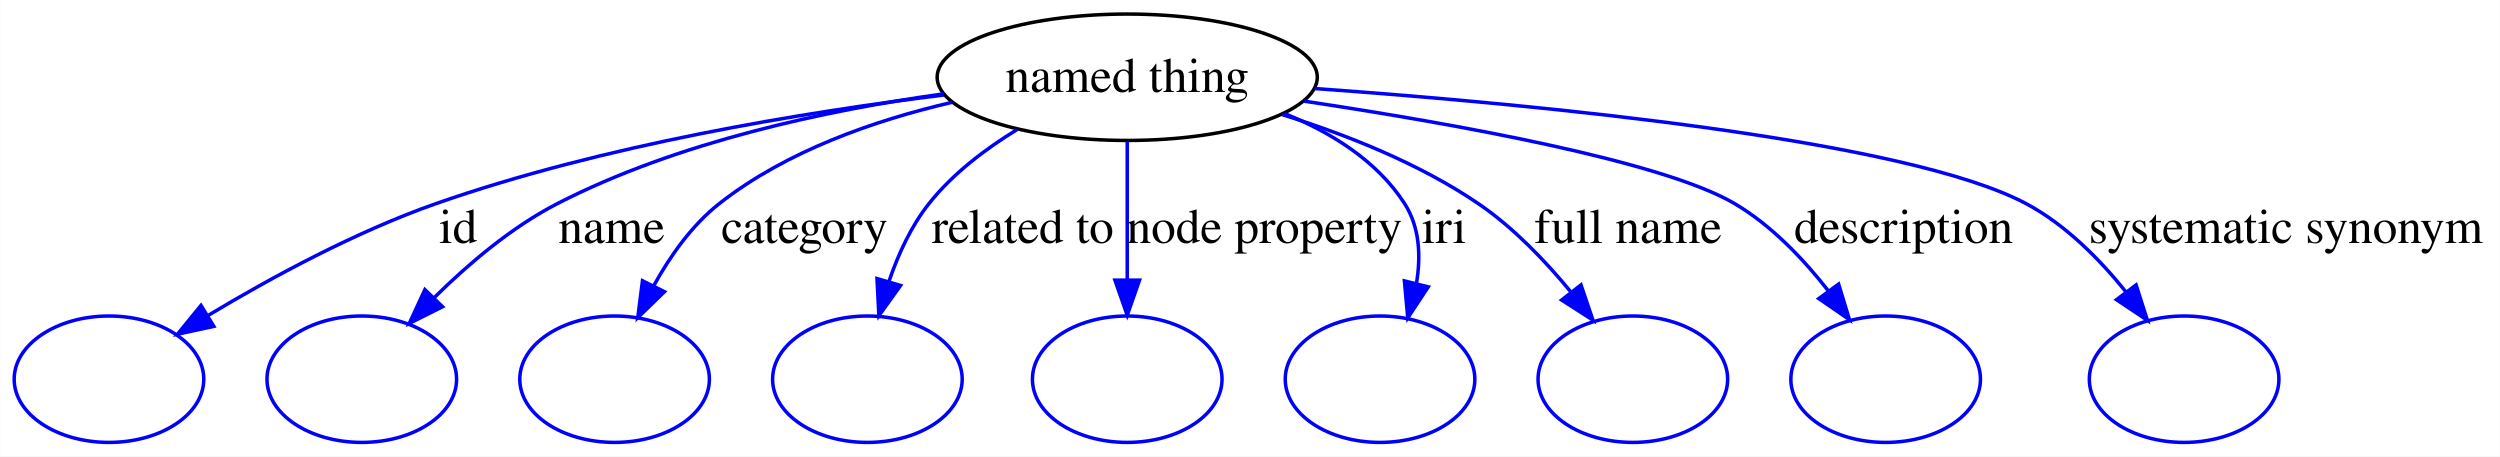
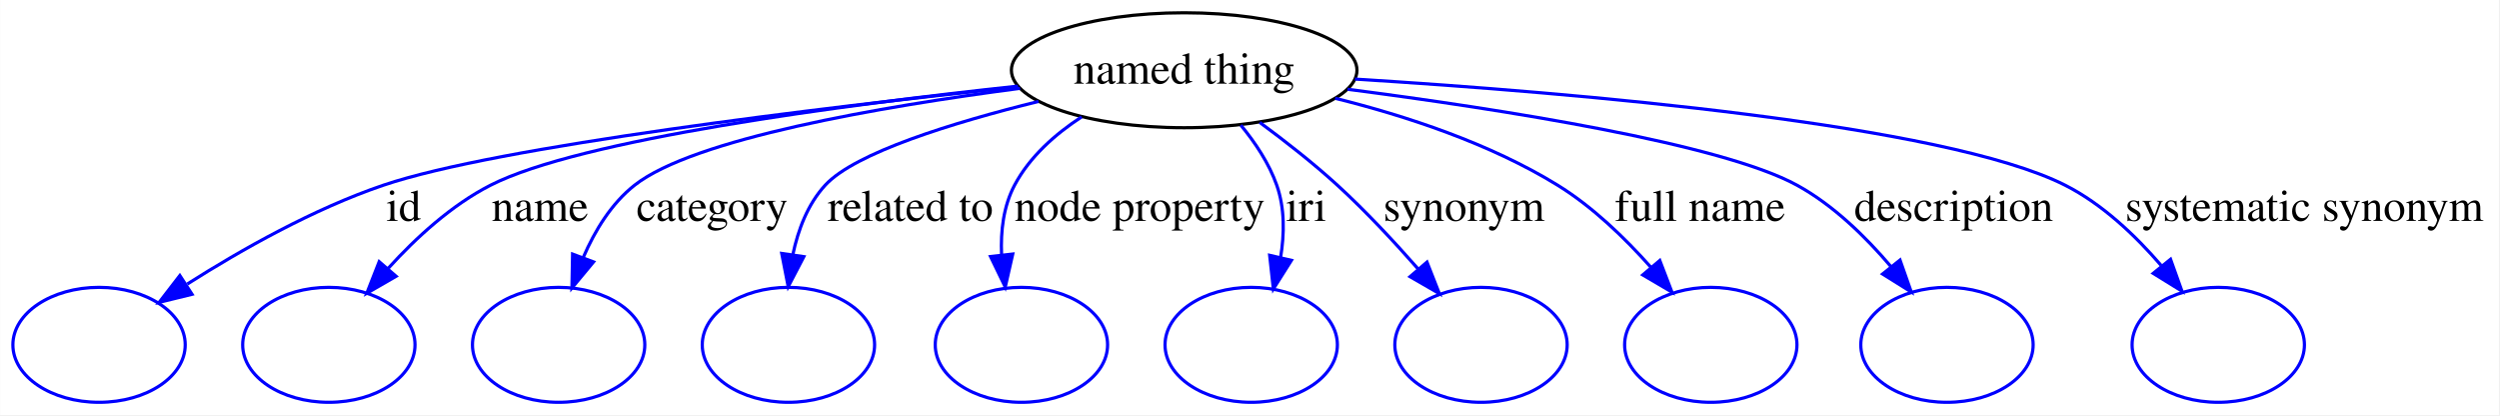
- <svg xmlns="http://www.w3.org/2000/svg" width="712pt" height="130pt" viewBox="0.00 0.00 711.93 130.00">
+ <svg xmlns="http://www.w3.org/2000/svg" width="783pt" height="130pt" viewBox="0.00 0.00 782.93 130.00">
  <g id="graph0" class="graph" transform="scale(1 1) rotate(0) translate(4 126)">
-     <polygon fill="#ffffff" stroke="transparent" points="-4,4 -4,-126 707.935,-126 707.935,4 -4,4" />
+     <polygon fill="#ffffff" stroke="transparent" points="-4,4 -4,-126 778.935,-126 778.935,4 -4,4" />
    <g id="node1" class="node">
-       <ellipse fill="none" stroke="#000000" cx="317" cy="-104" rx="54.139" ry="18" />
-       <text text-anchor="middle" x="317" y="-99.8" font-family="Times,serif" font-size="14.00" fill="#000000">named thing</text>
+       <ellipse fill="none" stroke="#000000" cx="367" cy="-104" rx="54.139" ry="18" />
+       <text text-anchor="middle" x="367" y="-99.8" font-family="Times,serif" font-size="14.00" fill="#000000">named thing</text>
    </g>
    <g id="node2" class="node">
      <ellipse fill="none" stroke="#0000ff" cx="27" cy="-18" rx="27" ry="18" />
    </g>
    <g id="edge1" class="edge">
-       <path fill="none" stroke="#0000ff" d="M264.873,-98.957C224.514,-93.99 167.665,-84.652 120.11,-68 97.253,-59.996 73.214,-46.954 55.288,-36.196" />
-       <polygon fill="#0000ff" stroke="#0000ff" points="56.864,-33.058 46.509,-30.818 53.208,-39.027 56.864,-33.058" />
-       <text text-anchor="middle" x="126.445" y="-56.8" font-family="Times,serif" font-size="14.00" fill="#000000">id</text>
+       <path fill="none" stroke="#0000ff" d="M314.993,-98.812C252.592,-92.191 151.897,-80.135 116.11,-68 94.281,-60.598 71.654,-47.829 54.663,-37.048" />
+       <polygon fill="#0000ff" stroke="#0000ff" points="56.136,-33.83 45.845,-31.309 52.318,-39.697 56.136,-33.83" />
+       <text text-anchor="middle" x="122.445" y="-56.8" font-family="Times,serif" font-size="14.00" fill="#000000">id</text>
    </g>
    <g id="node3" class="node">
      <ellipse fill="none" stroke="#0000ff" cx="99" cy="-18" rx="27" ry="18" />
    </g>
    <g id="edge2" class="edge">
-       <path fill="none" stroke="#0000ff" d="M264.61,-99.265C231.621,-94.655 188.952,-85.622 154.683,-68 141.736,-61.343 129.456,-50.935 119.739,-41.334" />
-       <polygon fill="#0000ff" stroke="#0000ff" points="122.003,-38.642 112.531,-33.895 116.976,-43.513 122.003,-38.642" />
-       <text text-anchor="middle" x="170.159" y="-56.8" font-family="Times,serif" font-size="14.00" fill="#000000">name</text>
+       <path fill="none" stroke="#0000ff" d="M314.798,-99.019C259.945,-93.141 177.792,-82.328 149.683,-68 137.466,-61.773 126.32,-51.553 117.61,-41.971" />
+       <polygon fill="#0000ff" stroke="#0000ff" points="120.074,-39.468 110.897,-34.173 114.769,-44.035 120.074,-39.468" />
+       <text text-anchor="middle" x="165.159" y="-56.8" font-family="Times,serif" font-size="14.00" fill="#000000">name</text>
    </g>
    <g id="node4" class="node">
      <ellipse fill="none" stroke="#0000ff" cx="171" cy="-18" rx="27" ry="18" />
    </g>
    <g id="edge3" class="edge">
-       <path fill="none" stroke="#0000ff" d="M267.161,-96.871C245.055,-91.735 219.807,-82.956 200.807,-68 192.992,-61.849 186.781,-53.039 182.095,-44.523" />
-       <polygon fill="#0000ff" stroke="#0000ff" points="185.207,-42.918 177.606,-35.537 178.945,-46.047 185.207,-42.918" />
-       <text text-anchor="middle" x="225.097" y="-56.8" font-family="Times,serif" font-size="14.00" fill="#000000">category</text>
+       <path fill="none" stroke="#0000ff" d="M315.58,-98.331C271.852,-92.61 213.294,-82.534 194.807,-68 187.527,-62.277 182.356,-53.783 178.736,-45.413" />
+       <polygon fill="#0000ff" stroke="#0000ff" points="181.934,-43.971 175.167,-35.818 175.373,-46.411 181.934,-43.971" />
+       <text text-anchor="middle" x="219.097" y="-56.8" font-family="Times,serif" font-size="14.00" fill="#000000">category</text>
    </g>
    <g id="node5" class="node">
      <ellipse fill="none" stroke="#0000ff" cx="243" cy="-18" rx="27" ry="18" />
    </g>
    <g id="edge4" class="edge">
-       <path fill="none" stroke="#0000ff" d="M285.64,-89.108C276.533,-83.542 267.244,-76.474 260.527,-68 255.442,-61.584 251.774,-53.586 249.153,-45.882" />
-       <polygon fill="#0000ff" stroke="#0000ff" points="252.451,-44.691 246.279,-36.08 245.734,-46.66 252.451,-44.691" />
-       <text text-anchor="middle" x="287.236" y="-56.8" font-family="Times,serif" font-size="14.00" fill="#000000">related to</text>
+       <path fill="none" stroke="#0000ff" d="M321.352,-94.227C294.435,-87.569 263.863,-78.146 254.527,-68 249.075,-62.074 246.036,-54.1 244.386,-46.262" />
+       <polygon fill="#0000ff" stroke="#0000ff" points="247.829,-45.615 242.93,-36.221 240.901,-46.619 247.829,-45.615" />
+       <text text-anchor="middle" x="281.236" y="-56.8" font-family="Times,serif" font-size="14.00" fill="#000000">related to</text>
    </g>
    <g id="node6" class="node">
-       <ellipse fill="none" stroke="#0000ff" cx="317" cy="-18" rx="27" ry="18" />
+       <ellipse fill="none" stroke="#0000ff" cx="316" cy="-18" rx="27" ry="18" />
    </g>
    <g id="edge5" class="edge">
-       <path fill="none" stroke="#0000ff" d="M317,-85.762C317,-74.36 317,-59.434 317,-46.494" />
-       <polygon fill="#0000ff" stroke="#0000ff" points="320.5,-46.212 317,-36.212 313.5,-46.212 320.5,-46.212" />
-       <text text-anchor="middle" x="356.071" y="-56.8" font-family="Times,serif" font-size="14.00" fill="#000000">node property</text>
+       <path fill="none" stroke="#0000ff" d="M334.873,-89.396C326.521,-83.94 318.558,-76.86 313.858,-68 310.372,-61.427 309.457,-53.656 309.785,-46.224" />
+       <polygon fill="#0000ff" stroke="#0000ff" points="313.283,-46.435 310.936,-36.104 306.328,-45.645 313.283,-46.435" />
+       <text text-anchor="middle" x="353.071" y="-56.8" font-family="Times,serif" font-size="14.00" fill="#000000">node property</text>
    </g>
    <g id="node7" class="node">
-       <ellipse fill="none" stroke="#0000ff" cx="389" cy="-18" rx="27" ry="18" />
+       <ellipse fill="none" stroke="#0000ff" cx="388" cy="-18" rx="27" ry="18" />
    </g>
    <g id="edge6" class="edge">
-       <path fill="none" stroke="#0000ff" d="M361.831,-93.651C375.106,-88.274 388.172,-80.169 396,-68 400.286,-61.337 400.673,-53.145 399.379,-45.336" />
-       <polygon fill="#0000ff" stroke="#0000ff" points="402.727,-44.296 396.898,-35.449 395.938,-46.001 402.727,-44.296" />
-       <text text-anchor="middle" x="407.221" y="-56.8" font-family="Times,serif" font-size="14.00" fill="#000000">iri</text>
+       <path fill="none" stroke="#0000ff" d="M384.737,-86.812C389.3,-81.284 393.598,-74.812 396,-68 398.533,-60.818 398.435,-52.772 397.198,-45.268" />
+       <polygon fill="#0000ff" stroke="#0000ff" points="400.604,-44.461 394.944,-35.505 393.783,-46.036 400.604,-44.461" />
+       <text text-anchor="middle" x="405.221" y="-56.8" font-family="Times,serif" font-size="14.00" fill="#000000">iri</text>
    </g>
    <g id="node8" class="node">
-       <ellipse fill="none" stroke="#0000ff" cx="461" cy="-18" rx="27" ry="18" />
+       <ellipse fill="none" stroke="#0000ff" cx="460" cy="-18" rx="27" ry="18" />
    </g>
    <g id="edge7" class="edge">
-       <path fill="none" stroke="#0000ff" d="M361.102,-93.368C379.395,-87.668 400.218,-79.416 417,-68 426.955,-61.228 436.091,-51.693 443.428,-42.763" />
-       <polygon fill="#0000ff" stroke="#0000ff" points="446.229,-44.863 449.631,-34.829 440.714,-40.551 446.229,-44.863" />
-       <text text-anchor="middle" x="459.629" y="-56.8" font-family="Times,serif" font-size="14.00" fill="#000000">full name</text>
+       <path fill="none" stroke="#0000ff" d="M390.674,-87.66C398.667,-81.779 407.467,-74.889 415,-68 423.842,-59.914 432.824,-50.279 440.414,-41.635" />
+       <polygon fill="#0000ff" stroke="#0000ff" points="443.075,-43.909 446.949,-34.048 437.771,-39.341 443.075,-43.909" />
+       <text text-anchor="middle" x="454.669" y="-56.8" font-family="Times,serif" font-size="14.00" fill="#000000">synonym</text>
    </g>
    <g id="node9" class="node">
-       <ellipse fill="none" stroke="#0000ff" cx="533" cy="-18" rx="27" ry="18" />
+       <ellipse fill="none" stroke="#0000ff" cx="532" cy="-18" rx="27" ry="18" />
    </g>
    <g id="edge8" class="edge">
-       <path fill="none" stroke="#0000ff" d="M367.395,-97.187C410.801,-90.659 469.587,-80.039 490,-68 500.42,-61.855 509.563,-52.266 516.709,-43.121" />
-       <polygon fill="#0000ff" stroke="#0000ff" points="519.601,-45.096 522.689,-34.961 513.955,-40.958 519.601,-45.096" />
-       <text text-anchor="middle" x="538.104" y="-56.8" font-family="Times,serif" font-size="14.00" fill="#000000">description</text>
+       <path fill="none" stroke="#0000ff" d="M414.299,-95.221C436.572,-89.683 462.83,-81.042 484,-68 494.935,-61.263 505.096,-51.453 513.227,-42.302" />
+       <polygon fill="#0000ff" stroke="#0000ff" points="516.023,-44.416 519.818,-34.525 510.683,-39.89 516.023,-44.416" />
+       <text text-anchor="middle" x="528.629" y="-56.8" font-family="Times,serif" font-size="14.00" fill="#000000">full name</text>
    </g>
    <g id="node10" class="node">
-       <ellipse fill="none" stroke="#0000ff" cx="618" cy="-18" rx="27" ry="18" />
+       <ellipse fill="none" stroke="#0000ff" cx="606" cy="-18" rx="27" ry="18" />
    </g>
    <g id="edge9" class="edge">
-       <path fill="none" stroke="#0000ff" d="M370.312,-100.79C434.772,-96.175 538.873,-86.152 573,-68 584.164,-62.062 593.935,-52.201 601.494,-42.8" />
-       <polygon fill="#0000ff" stroke="#0000ff" points="604.325,-44.858 607.546,-34.765 598.734,-40.647 604.325,-44.858" />
-       <text text-anchor="middle" x="646.967" y="-56.8" font-family="Times,serif" font-size="14.00" fill="#000000">systematic synonym</text>
+       <path fill="none" stroke="#0000ff" d="M418.164,-98.046C466.582,-91.765 535.275,-80.987 559,-68 570.316,-61.806 580.468,-51.906 588.416,-42.544" />
+       <polygon fill="#0000ff" stroke="#0000ff" points="591.289,-44.555 594.807,-34.562 585.825,-40.18 591.289,-44.555" />
+       <text text-anchor="middle" x="608.104" y="-56.8" font-family="Times,serif" font-size="14.00" fill="#000000">description</text>
+     </g>
+     <g id="node11" class="node">
+       <ellipse fill="none" stroke="#0000ff" cx="691" cy="-18" rx="27" ry="18" />
+     </g>
+     <g id="edge10" class="edge">
+       <path fill="none" stroke="#0000ff" d="M420.482,-101.231C489.484,-96.943 605.152,-87.119 643,-68 654.63,-62.125 665.009,-52.275 673.115,-42.863" />
+       <polygon fill="#0000ff" stroke="#0000ff" points="676.057,-44.791 679.627,-34.816 670.616,-40.388 676.057,-44.791" />
+       <text text-anchor="middle" x="717.967" y="-56.8" font-family="Times,serif" font-size="14.00" fill="#000000">systematic synonym</text>
    </g>
  </g>
</svg>
